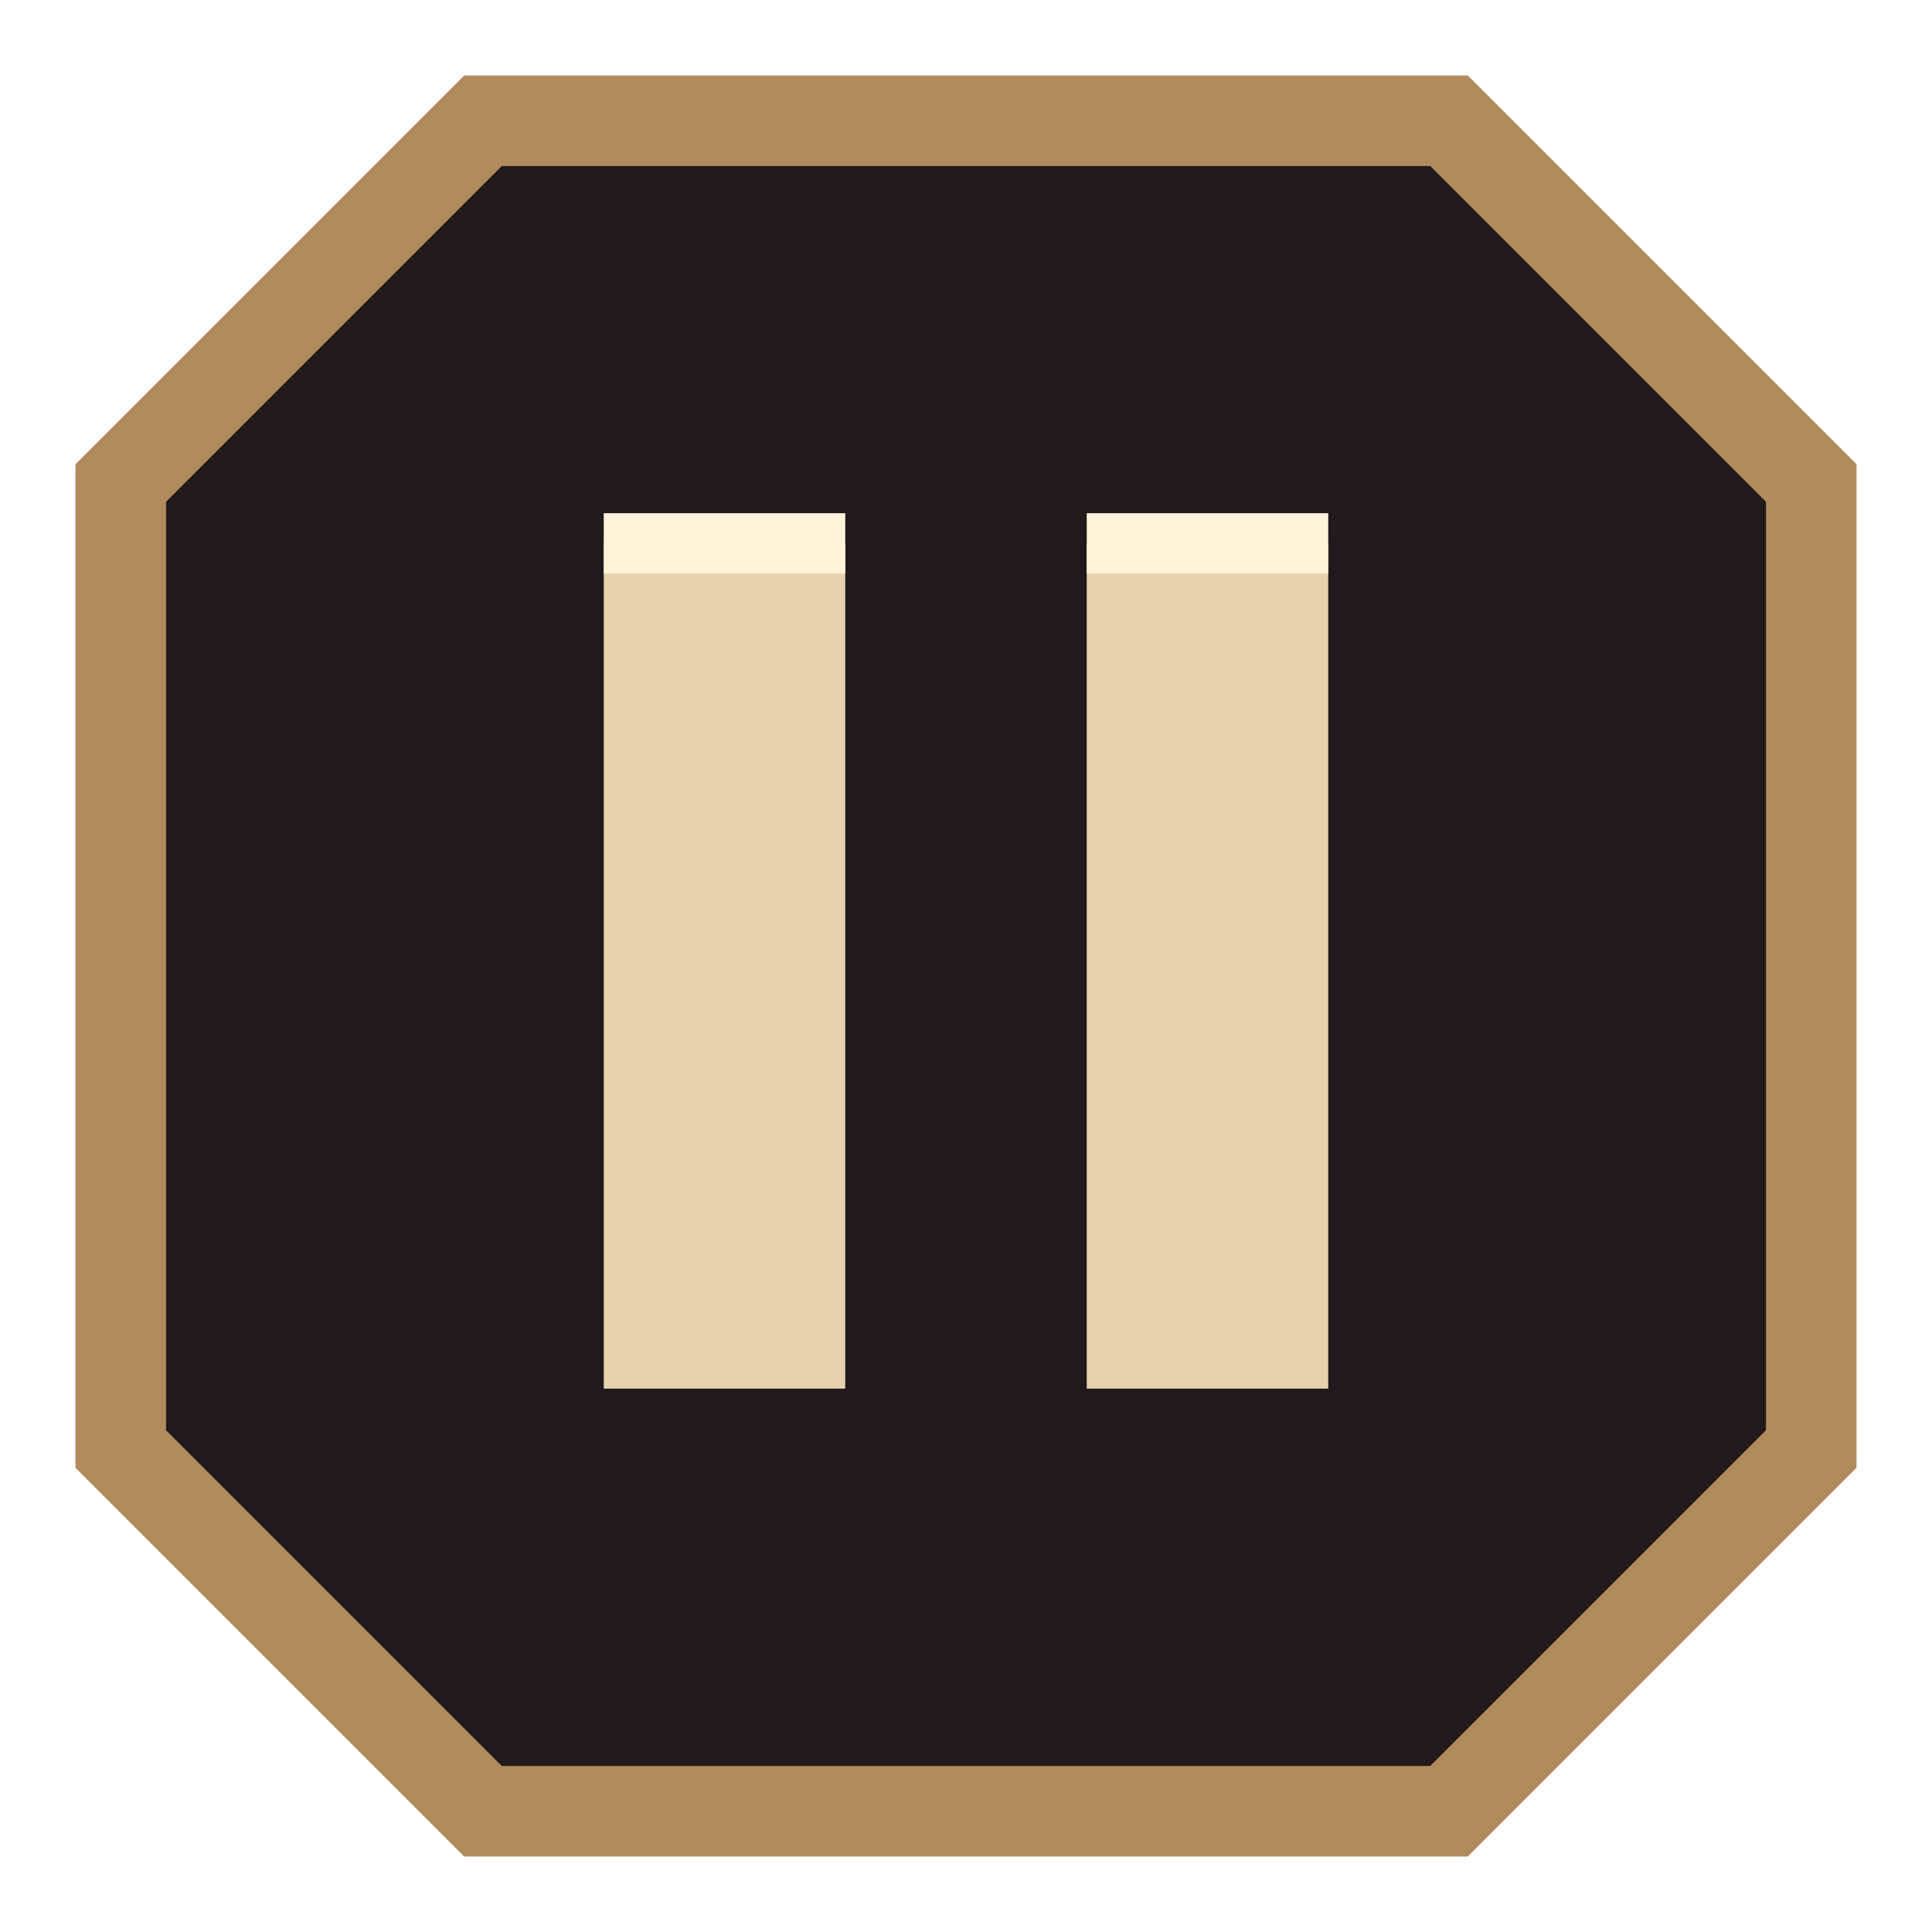
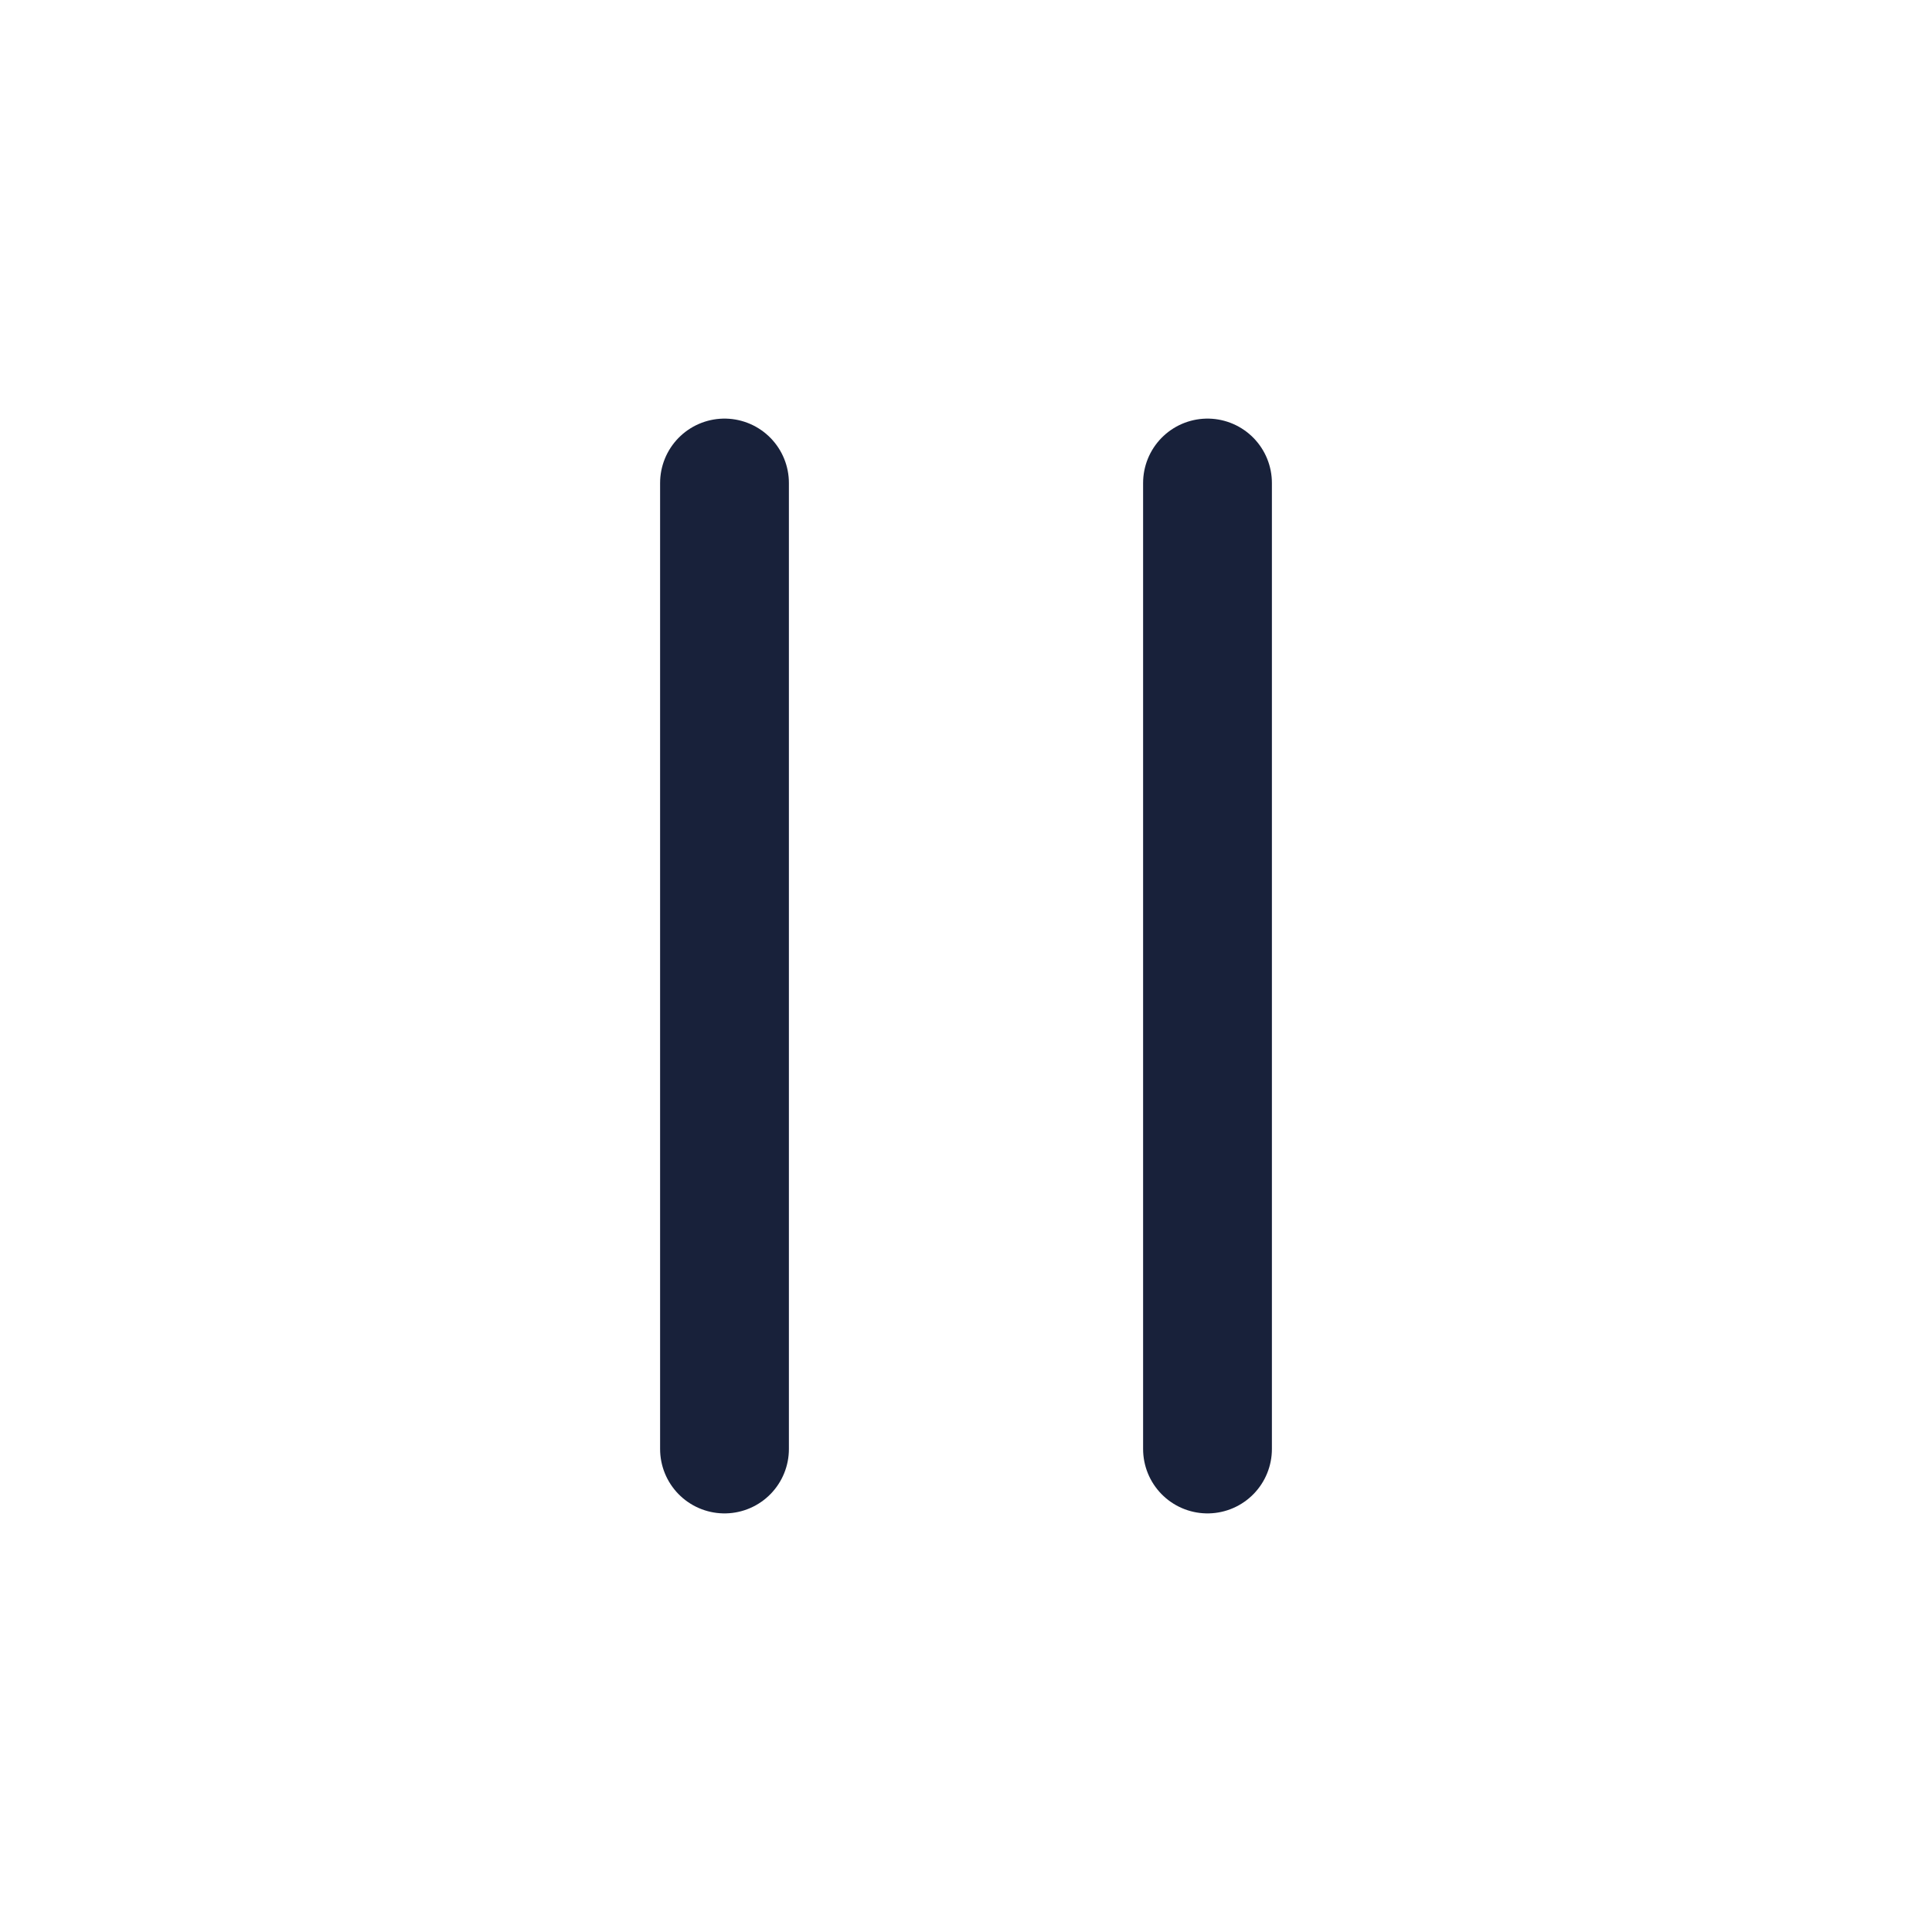
- <svg xmlns="http://www.w3.org/2000/svg" viewBox="0 0 32 32">
-   <path d="M8 2h16l6 6v16l-6 6H8l-6-6V8Z" fill="#21191b" stroke="#b18b5d" stroke-width="1.5" />
-   <path d="M10 9h4v14h-4Zm8 0h4v14h-4Z" fill="#e7d2ae" />
-   <path d="M10 9h4M18 9h4" stroke="#fff3d9" />
+ <svg xmlns="http://www.w3.org/2000/svg" viewBox="0 0 24 24" fill="none" stroke="#18213A" stroke-width="1.6" stroke-linecap="round" stroke-linejoin="round">
+   <path d="M9 6v12M15 6v12" />
</svg>
